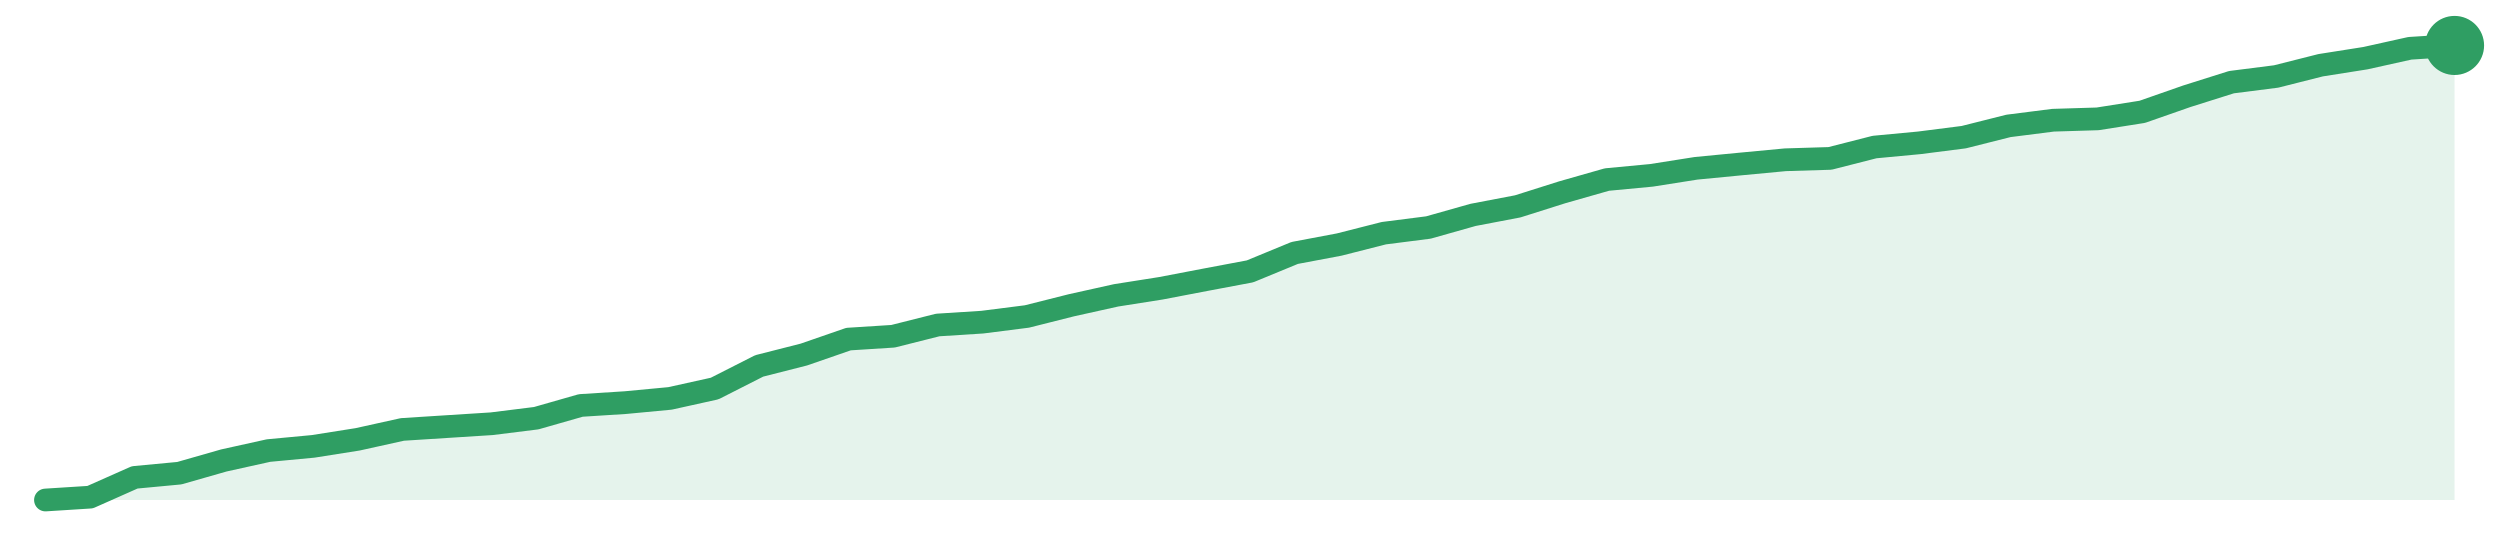
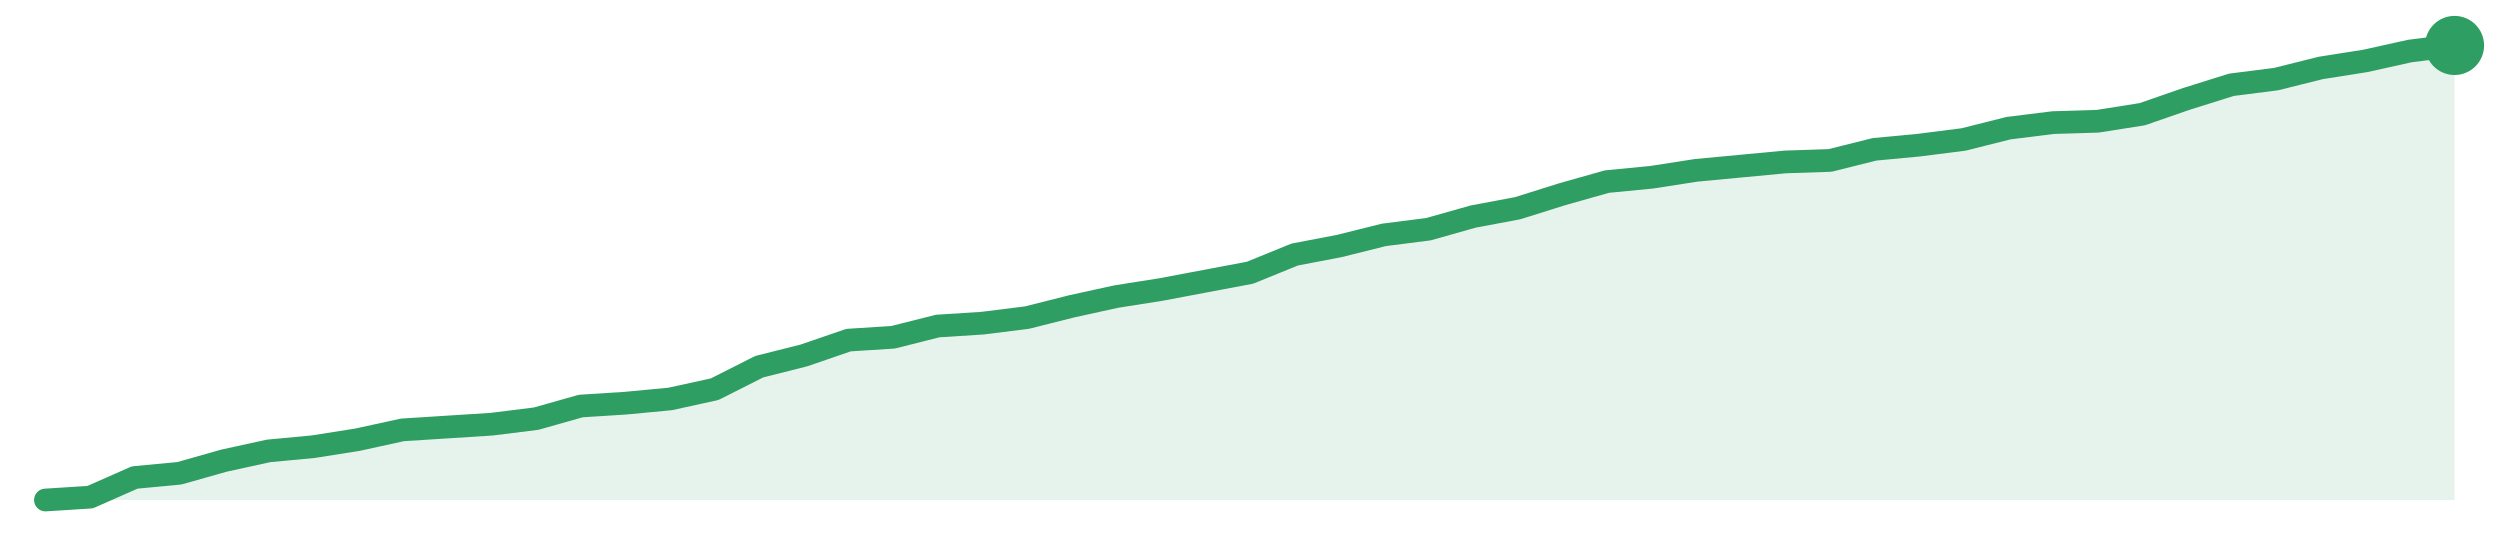
<svg xmlns="http://www.w3.org/2000/svg" width="220" height="48" viewBox="0 0 220 48" role="img" aria-label="trend">
-   <path d="M4.0,44.0 L4.0,44.0 L7.93,43.75 L11.85,42.01 L15.78,41.64 L19.7,40.52 L23.63,39.65 L27.56,39.28 L31.48,38.66 L35.41,37.79 L39.33,37.54 L43.26,37.29 L47.19,36.8 L51.11,35.68 L55.04,35.43 L58.96,35.06 L62.89,34.19 L66.81,32.2 L70.74,31.2 L74.67,29.84 L78.59,29.59 L82.52,28.6 L86.44,28.35 L90.37,27.85 L94.3,26.86 L98.22,25.99 L102.15,25.37 L106.07,24.62 L110.0,23.88 L113.93,22.26 L117.85,21.52 L121.78,20.52 L125.7,20.02 L129.63,18.91 L133.56,18.16 L137.48,16.92 L141.41,15.8 L145.33,15.43 L149.26,14.81 L153.19,14.43 L157.11,14.06 L161.04,13.94 L164.96,12.94 L168.89,12.57 L172.81,12.07 L176.74,11.08 L180.67,10.58 L184.59,10.46 L188.52,9.84 L192.44,8.47 L196.37,7.23 L200.3,6.73 L204.22,5.74 L208.15,5.12 L212.07,4.25 L216.0,4.0 L216.0,44.0 Z" fill="#2f9e631f" />
-   <path d="M4.0,44.0 L7.93,43.75 L11.85,42.01 L15.78,41.64 L19.7,40.52 L23.63,39.65 L27.56,39.28 L31.48,38.66 L35.41,37.79 L39.33,37.54 L43.26,37.29 L47.19,36.8 L51.11,35.68 L55.04,35.43 L58.96,35.06 L62.89,34.19 L66.81,32.2 L70.74,31.2 L74.67,29.84 L78.59,29.59 L82.52,28.6 L86.44,28.35 L90.37,27.85 L94.3,26.86 L98.22,25.99 L102.15,25.37 L106.07,24.62 L110.0,23.88 L113.93,22.26 L117.85,21.52 L121.78,20.52 L125.7,20.02 L129.63,18.91 L133.56,18.16 L137.48,16.92 L141.41,15.8 L145.33,15.43 L149.26,14.81 L153.19,14.43 L157.11,14.06 L161.04,13.94 L164.96,12.94 L168.89,12.57 L172.81,12.07 L176.74,11.08 L180.67,10.58 L184.59,10.46 L188.52,9.84 L192.44,8.47 L196.37,7.23 L200.3,6.73 L204.22,5.74 L208.15,5.12 L212.07,4.25 L216.0,4.0" fill="none" stroke="#2f9e63" stroke-width="2" stroke-linejoin="round" stroke-linecap="round" />
+   <path d="M4.0,44.0 L4.0,44.0 L7.93,43.75 L11.85,42.02 L15.78,41.65 L19.7,40.54 L23.63,39.68 L27.56,39.31 L31.48,38.69 L35.41,37.83 L39.33,37.58 L43.26,37.33 L47.19,36.84 L51.11,35.73 L55.04,35.48 L58.96,35.11 L62.89,34.25 L66.81,32.27 L70.74,31.28 L74.67,29.93 L78.59,29.68 L82.52,28.69 L86.44,28.44 L90.37,27.95 L94.3,26.96 L98.22,26.1 L102.15,25.48 L106.07,24.74 L110.0,24.0 L113.93,22.4 L117.85,21.65 L121.78,20.67 L125.7,20.17 L129.63,19.06 L133.56,18.32 L137.48,17.09 L141.41,15.98 L145.33,15.6 L149.26,14.99 L153.19,14.62 L157.11,14.25 L161.04,14.12 L164.96,13.14 L168.89,12.77 L172.81,12.27 L176.74,11.28 L180.67,10.79 L184.59,10.67 L188.52,10.05 L192.44,8.69 L196.37,7.46 L200.3,6.96 L204.22,5.98 L208.15,5.36 L212.07,4.49 L216.0,4.0 L216.0,44.0 Z" fill="#2f9e631f" />
+   <path d="M4.0,44.0 L7.93,43.75 L11.85,42.02 L15.78,41.65 L19.7,40.54 L23.63,39.68 L27.56,39.31 L31.48,38.69 L35.41,37.83 L39.33,37.58 L43.26,37.33 L47.19,36.84 L51.11,35.73 L55.04,35.48 L58.96,35.11 L62.89,34.25 L66.81,32.27 L70.74,31.28 L74.67,29.93 L78.59,29.68 L82.52,28.69 L86.44,28.44 L90.37,27.95 L94.3,26.96 L98.22,26.1 L102.15,25.48 L106.07,24.74 L110.0,24.0 L113.93,22.4 L117.85,21.65 L121.78,20.67 L125.7,20.17 L129.63,19.06 L133.56,18.32 L137.48,17.09 L141.41,15.98 L145.33,15.6 L149.26,14.99 L153.19,14.62 L157.11,14.25 L161.04,14.12 L164.96,13.14 L168.89,12.77 L172.81,12.27 L176.74,11.28 L180.67,10.79 L184.59,10.67 L188.52,10.05 L192.44,8.69 L196.37,7.46 L200.3,6.96 L204.22,5.98 L208.15,5.36 L212.07,4.49 L216.0,4.0" fill="none" stroke="#2f9e63" stroke-width="2" stroke-linejoin="round" stroke-linecap="round" />
  <circle cx="216.0" cy="4.0" r="2.6" fill="#2f9e63" />
</svg>
